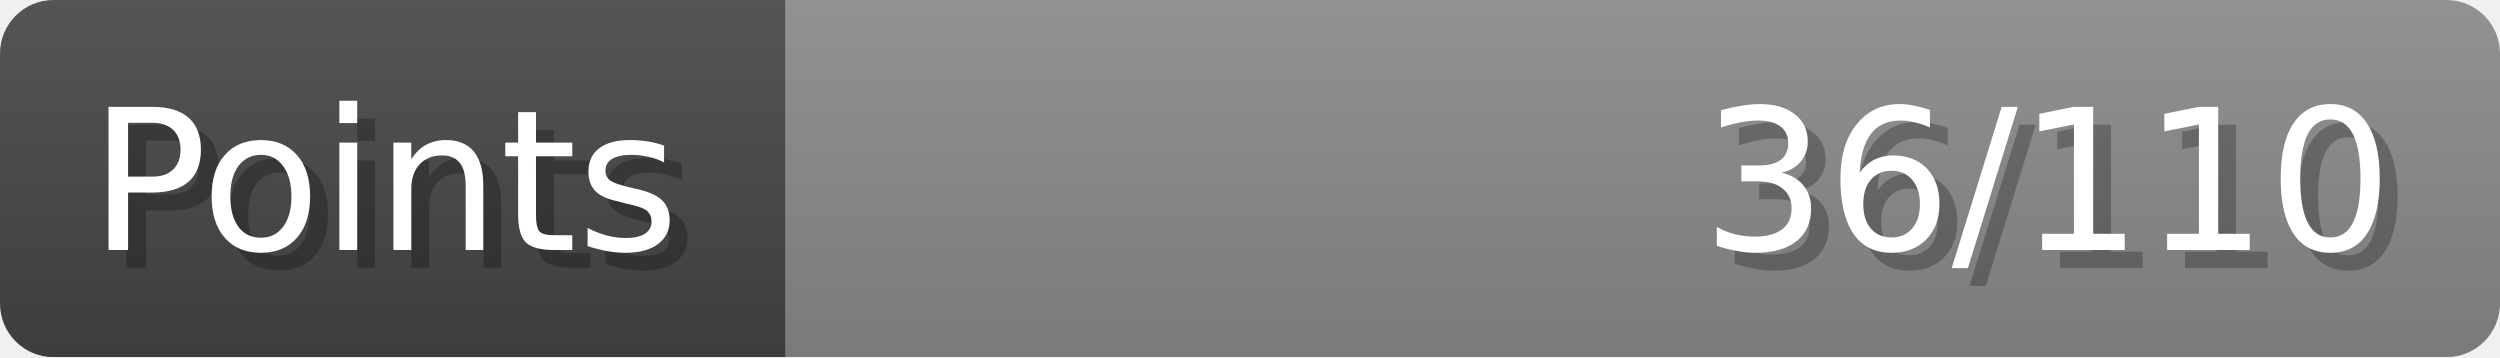
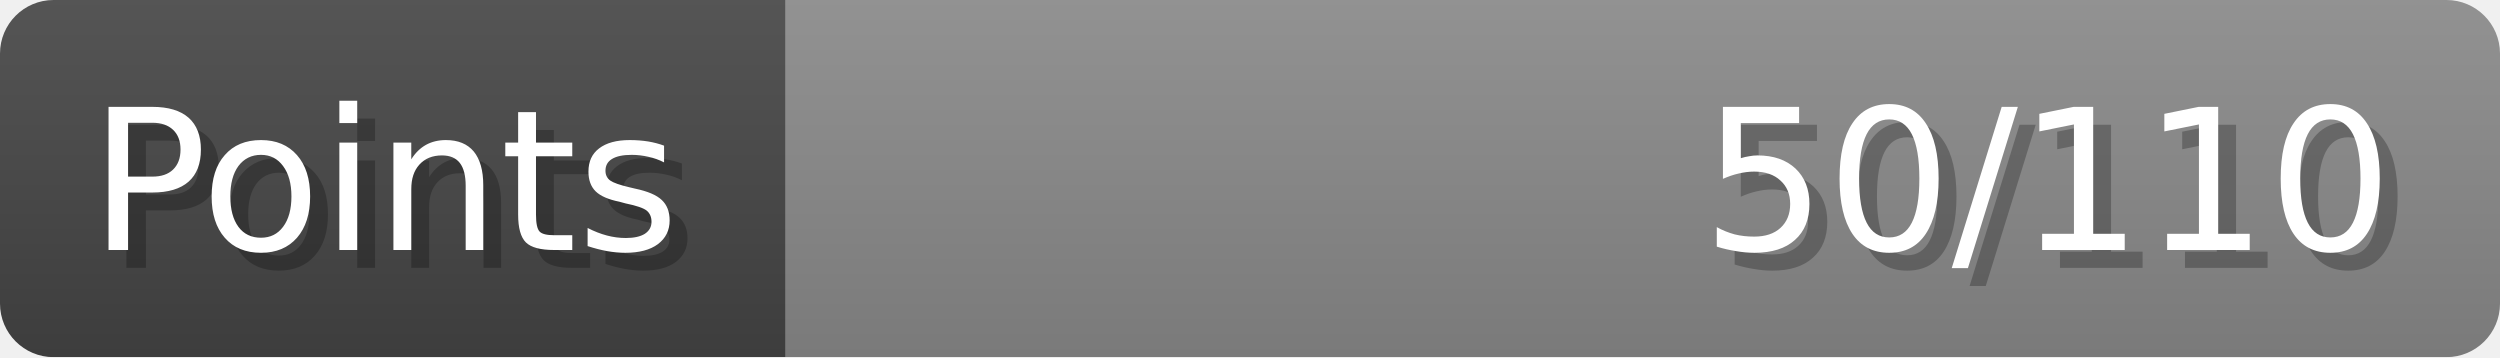
- <svg xmlns="http://www.w3.org/2000/svg" width="140px" height="20px" role="img" aria-label="Points: 36/110">
+ <svg xmlns="http://www.w3.org/2000/svg" width="140px" height="20px" role="img" aria-label="Points: 50/110">
  <linearGradient id="a" x2="0" y2="100%">
    <stop offset="0" stop-opacity=".1" stop-color="#EEE" />
    <stop offset="1" stop-opacity=".1" />
  </linearGradient>
  <mask id="m">
    <rect width="100%" height="100%" rx="3" fill="#FFF" />
  </mask>
  <g mask="url(#m)">
    <rect x="0" y="0" width="44" height="20" fill="#444" />
    <svg x="44" y="0" width="96" height="20">
      <rect width="100%" height="100%" fill="#888888" />
      <rect width="0%" height="100%" fill="#33CC11" transform="">
-         <animate attributeName="width" begin="0.5s" dur="600ms" from="0%" to="32%" repeatCount="1" fill="freeze" calcMode="spline" keyTimes="0; 1" keySplines="0.3, 0.61, 0.355, 1" />
+         <animate attributeName="width" begin="0.5s" dur="600ms" from="0%" to="45%" repeatCount="1" fill="freeze" calcMode="spline" keyTimes="0; 1" keySplines="0.3, 0.61, 0.355, 1" />
      </rect>
    </svg>
    <rect width="140" height="20" fill="url(#a)" />
  </g>
  <g aria-hidden="true" font-size="11" font-family="Verdana, DejaVu Sans, sans-serif" fill="#FFFFFF">
    <text x="6" y="15" fill="#000" opacity="0.25">Points</text>
    <text x="5" y="14">Points</text>
-     <text x="135" y="15" fill="#000" opacity="0.25" text-anchor="end">36/110</text>
-     <text x="134" y="14" text-anchor="end">36/110</text>
+     <text x="135" y="15" fill="#000" opacity="0.25" text-anchor="end">50/110</text>
+     <text x="134" y="14" text-anchor="end">50/110</text>
  </g>
</svg>
